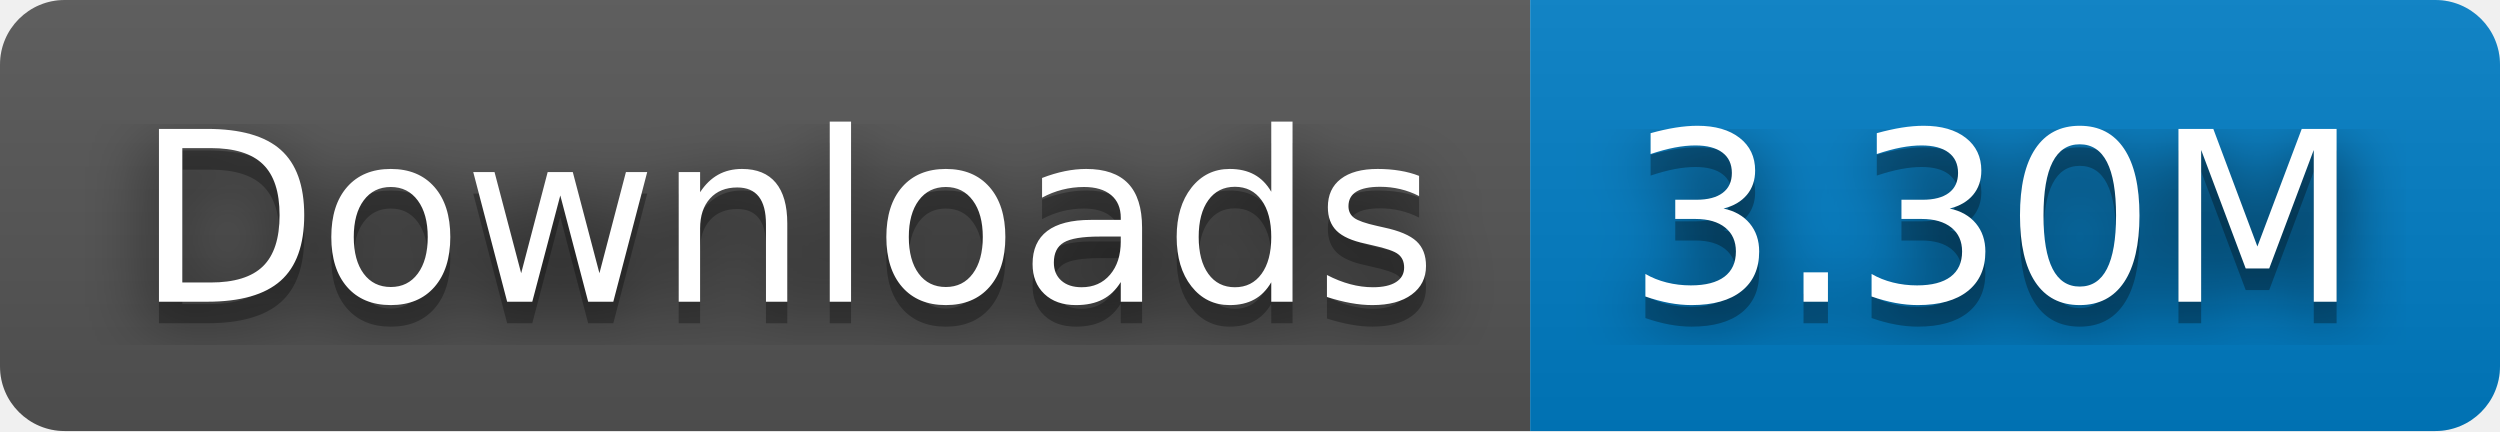
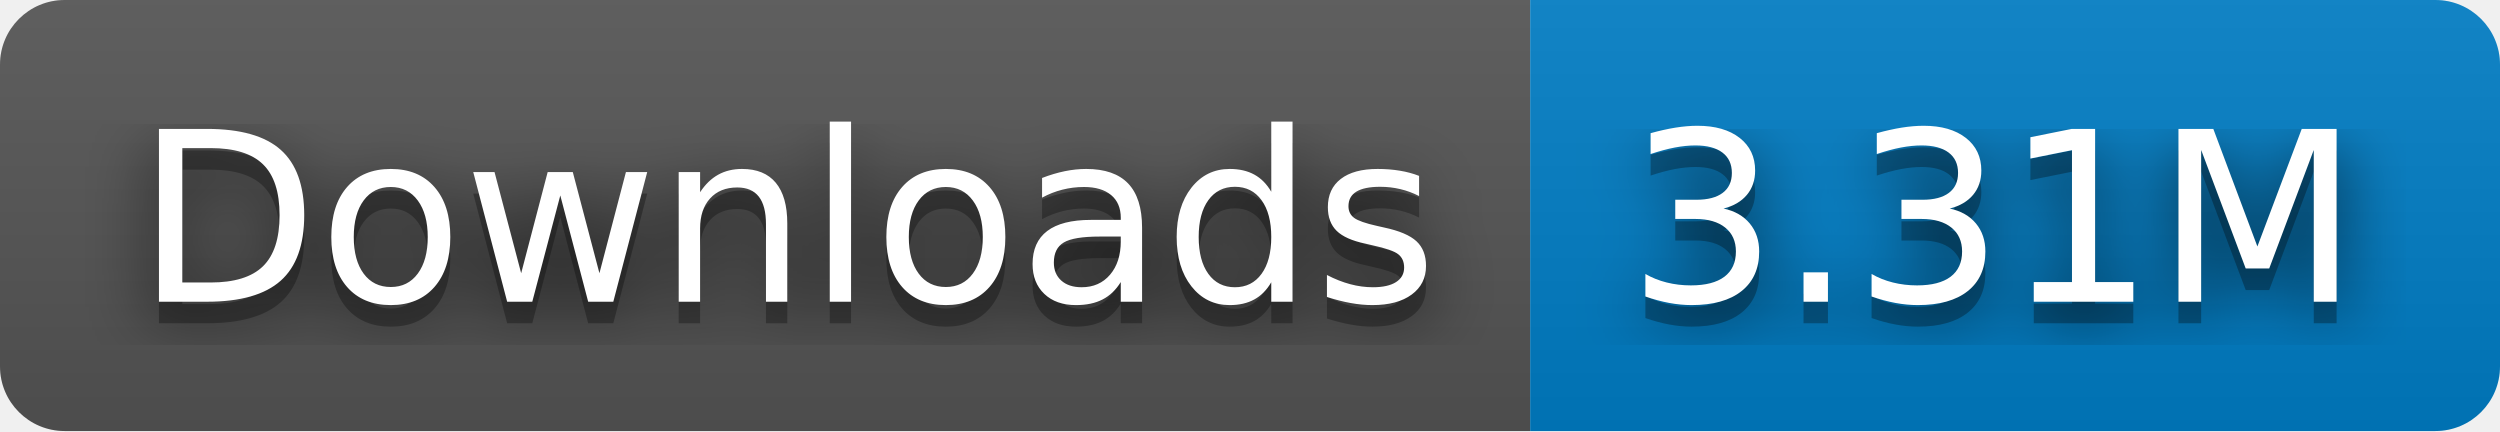
- <svg xmlns="http://www.w3.org/2000/svg" width="116" height="20" role="img" aria-label="Downloads: 3.30M">
+ <svg xmlns="http://www.w3.org/2000/svg" width="116" height="20" role="img" aria-label="Downloads: 3.31M">
  <filter id="blur">
    <feGaussianBlur stdDeviation="16" />
  </filter>
  <linearGradient id="s" x2="0" y2="100%">
    <stop offset="0" stop-color="#bbb" stop-opacity=".1" />
    <stop offset="1" stop-opacity=".1" />
  </linearGradient>
  <clipPath id="r">
    <rect width="116" height="20" rx="3" />
  </clipPath>
  <g clip-path="url(#r)">
    <rect width="71" height="20" fill="#555" />
    <rect x="71" width="45" height="20" fill="#007ec6" />
    <rect width="116" height="20" fill="url(#s)" />
  </g>
  <g fill="#fff" text-anchor="middle" font-family="Verdana,Geneva,DejaVu Sans,sans-serif" text-rendering="geometricPrecision" font-size="110">
    <g transform="scale(.1)">
      <g aria-hidden="true" fill="#010101">
        <text x="365" y="150" fill-opacity=".8" filter="url(#blur)" textLength="610">Downloads</text>
        <text x="365" y="150" fill-opacity=".3" textLength="610">Downloads</text>
      </g>
      <text x="365" y="140" textLength="610">Downloads</text>
    </g>
    <g transform="scale(.1)">
      <g aria-hidden="true" fill="#010101">
-         <text x="925" y="150" fill-opacity=".8" filter="url(#blur)" textLength="350">3.30M</text>
-         <text x="925" y="150" fill-opacity=".3" textLength="350">3.30M</text>
+         <text x="925" y="150" fill-opacity=".8" filter="url(#blur)" textLength="350">3.31M</text>
+         <text x="925" y="150" fill-opacity=".3" textLength="350">3.31M</text>
      </g>
-       <text x="925" y="140" textLength="350">3.30M</text>
+       <text x="925" y="140" textLength="350">3.31M</text>
    </g>
  </g>
</svg>
